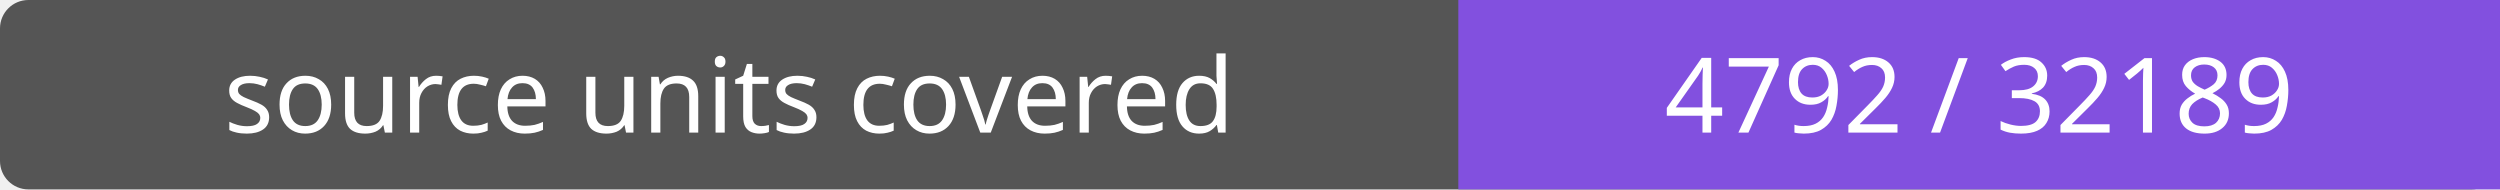
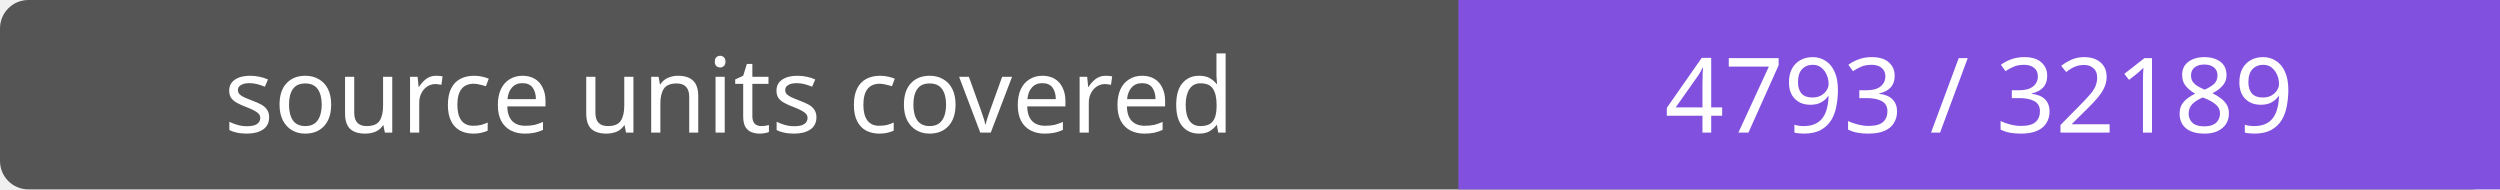
- <svg xmlns="http://www.w3.org/2000/svg" width="264" height="20" role="img" aria-label="source units covered: 4792 / 32189">
+ <svg xmlns="http://www.w3.org/2000/svg" width="264" height="20" role="img" aria-label="source units covered: 4793 / 32189">
  <rect width="264" height="20" rx="3" fill="#555" />
  <path fill="#8250df" d="M154 0h110v20H154z" />
  <g fill="#fff" text-anchor="middle" font-family="Verdana,sans-serif" font-size="11">
    <text x="77.0" y="14">source units covered</text>
-     <text x="209.0" y="14">4792 / 32189</text>
+     <text x="209.0" y="14">4793 / 32189</text>
  </g>
</svg>
